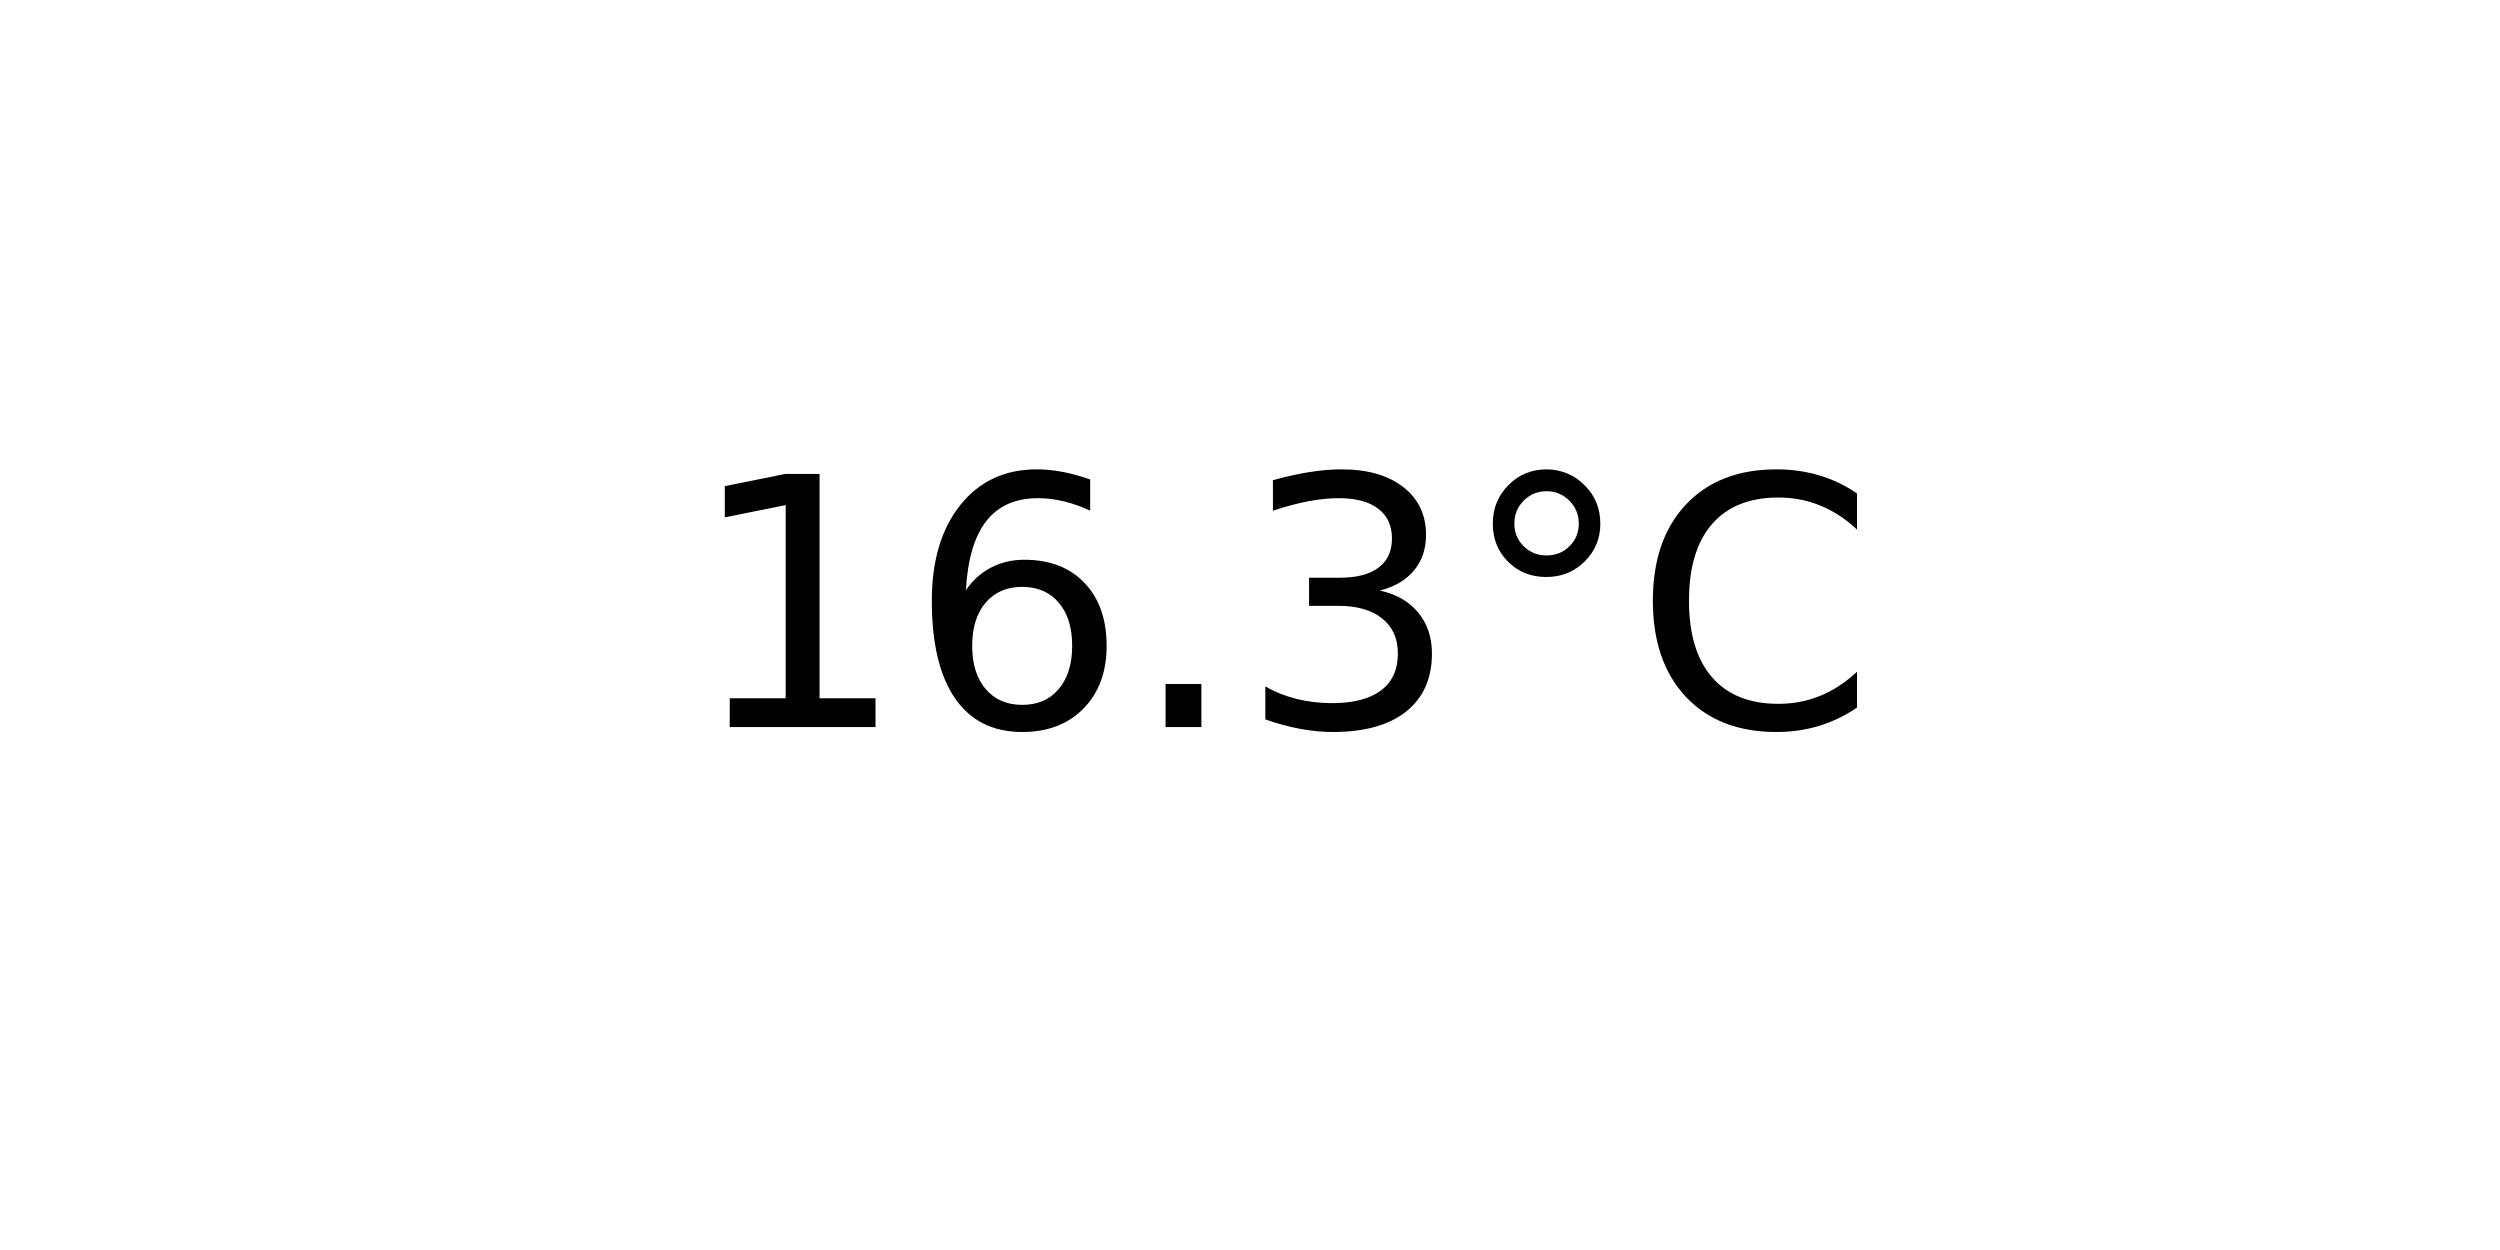
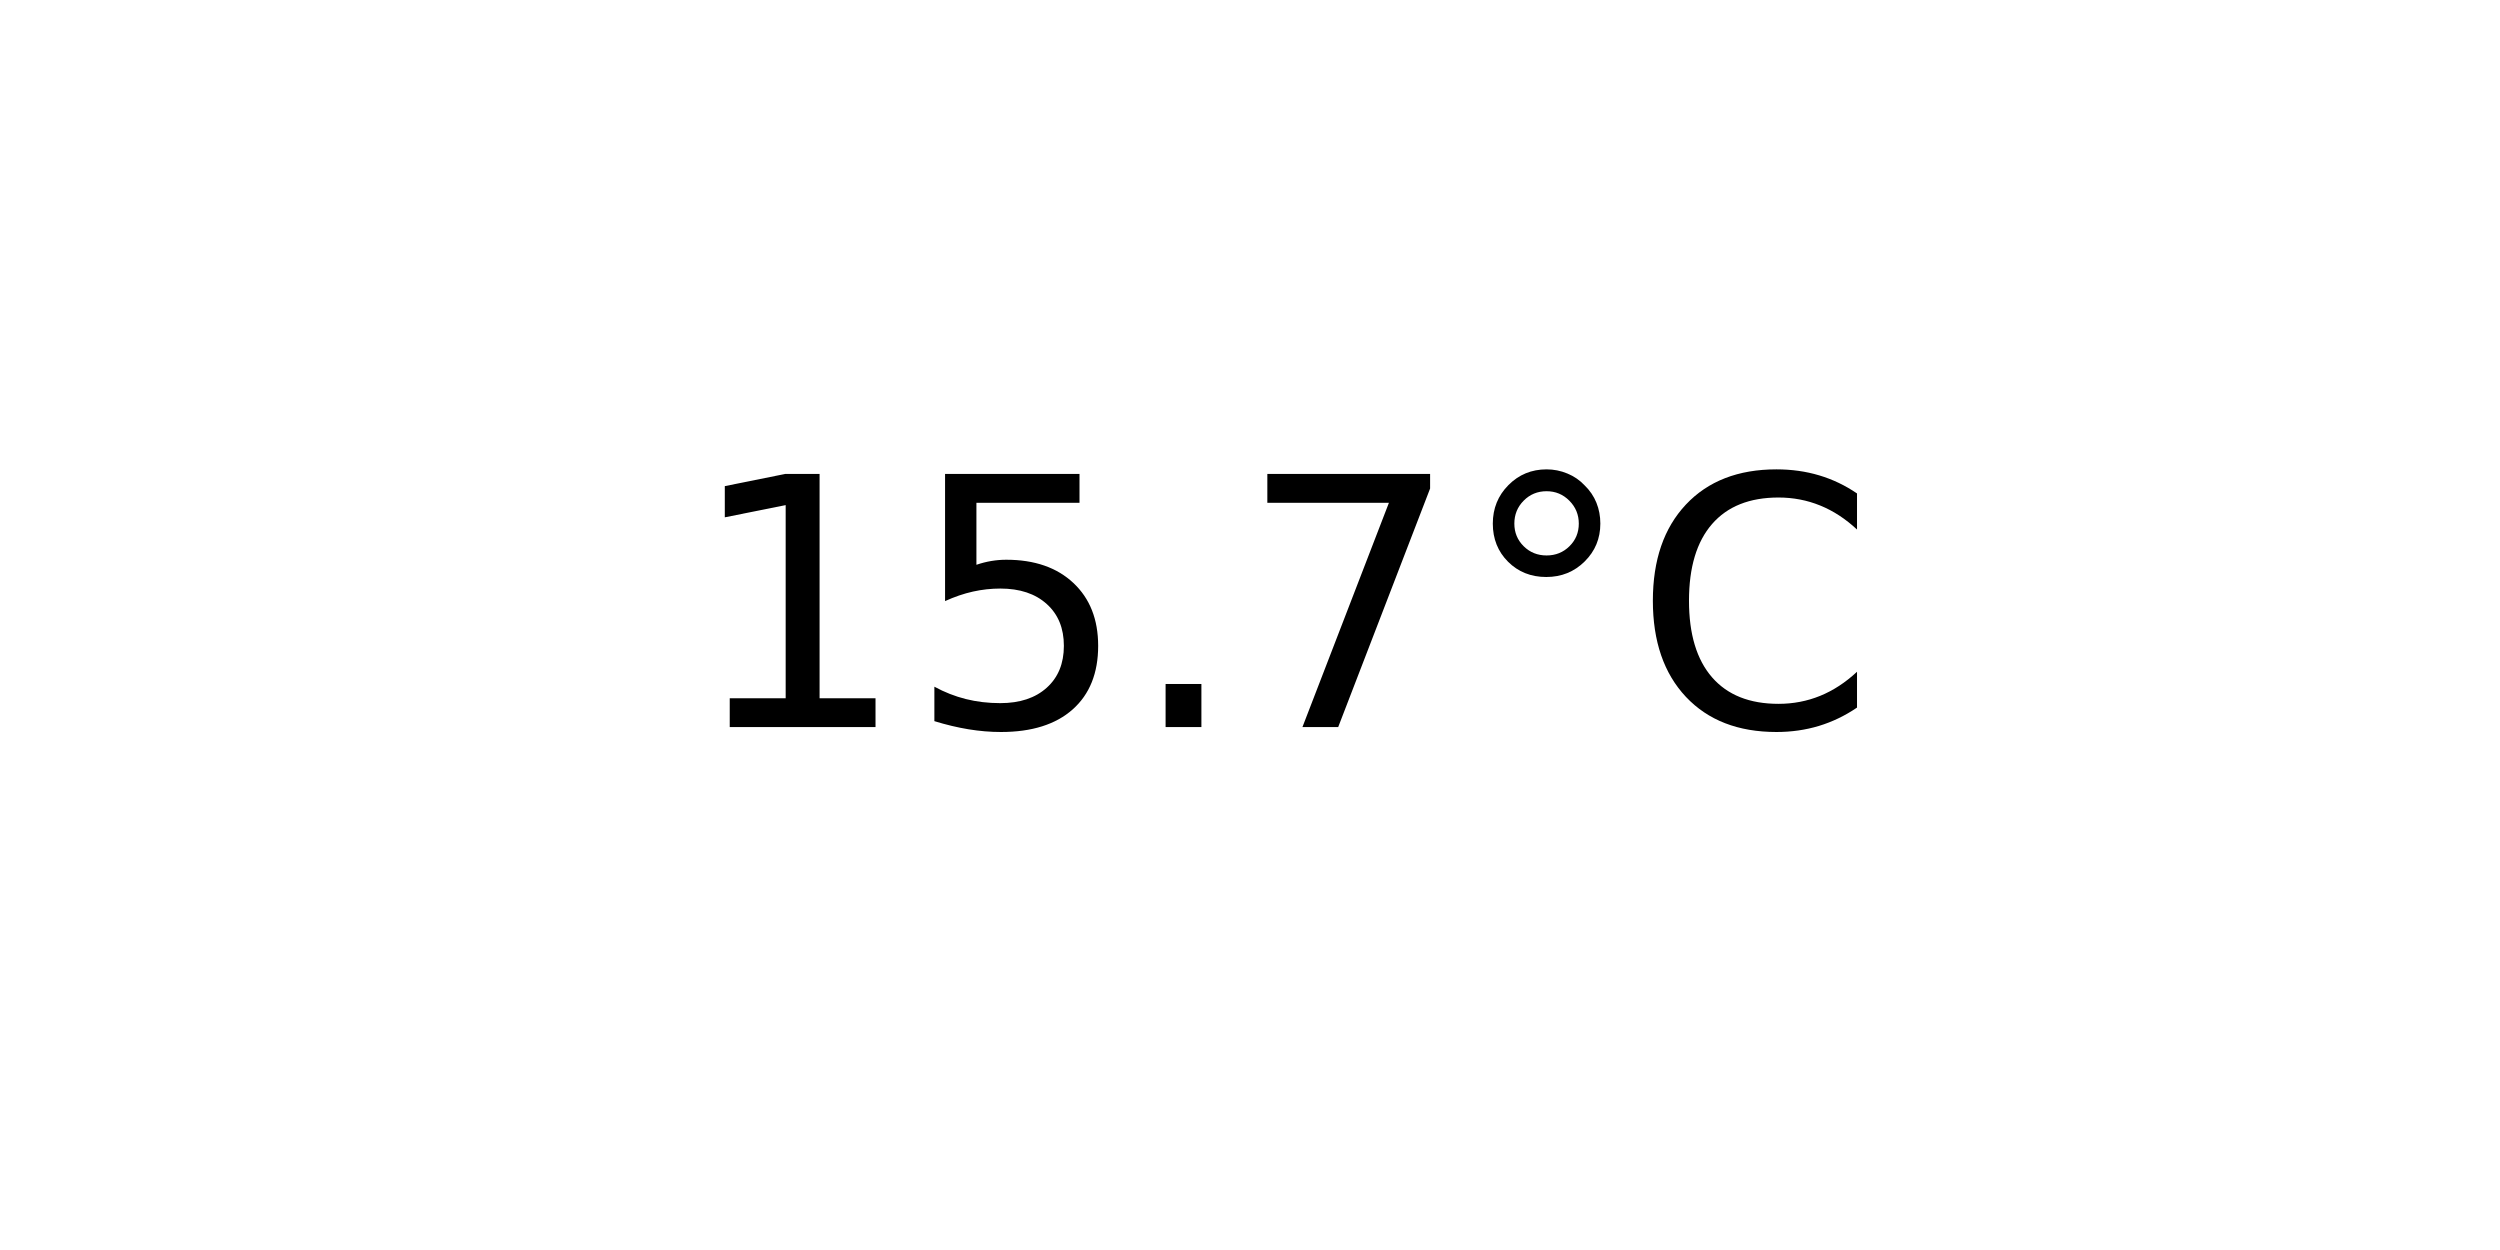
<svg xmlns="http://www.w3.org/2000/svg" xmlns:xlink="http://www.w3.org/1999/xlink" width="72pt" height="36pt" viewBox="0 0 72 36" version="1.1">
  <defs>
    <style type="text/css">*{stroke-linejoin: round; stroke-linecap: butt}</style>
  </defs>
  <g id="figure_1">
    <g id="axes_1">
      <g id="text_1">
        <g transform="translate(19.77578 20.93937) scale(0.1 -0.1)">
          <defs>
            <path id="DejaVuSans-31" d="M 794 531  L 1825 531  L 1825 4091  L 703 3866  L 703 4441  L 1819 4666  L 2450 4666  L 2450 531  L 3481 531  L 3481 0  L 794 0  L 794 531  z " transform="scale(0.015625)" />
-             <path id="DejaVuSans-36" d="M 2113 2584  Q 1688 2584 1439 2293  Q 1191 2003 1191 1497  Q 1191 994 1439 701  Q 1688 409 2113 409  Q 2538 409 2786 701  Q 3034 994 3034 1497  Q 3034 2003 2786 2293  Q 2538 2584 2113 2584  z M 3366 4563  L 3366 3988  Q 3128 4100 2886 4159  Q 2644 4219 2406 4219  Q 1781 4219 1451 3797  Q 1122 3375 1075 2522  Q 1259 2794 1537 2939  Q 1816 3084 2150 3084  Q 2853 3084 3261 2657  Q 3669 2231 3669 1497  Q 3669 778 3244 343  Q 2819 -91 2113 -91  Q 1303 -91 875 529  Q 447 1150 447 2328  Q 447 3434 972 4092  Q 1497 4750 2381 4750  Q 2619 4750 2861 4703  Q 3103 4656 3366 4563  z " transform="scale(0.015625)" />
+             <path id="DejaVuSans-35" d="M 691 4666  L 3169 4666  L 3169 4134  L 1269 4134  L 1269 2991  Q 1406 3038 1543 3061  Q 1681 3084 1819 3084  Q 2600 3084 3056 2656  Q 3513 2228 3513 1497  Q 3513 744 3044 326  Q 2575 -91 1722 -91  Q 1428 -91 1123 -41  Q 819 9 494 109  L 494 744  Q 775 591 1075 516  Q 1375 441 1709 441  Q 2250 441 2565 725  Q 2881 1009 2881 1497  Q 2881 1984 2565 2268  Q 2250 2553 1709 2553  Q 1456 2553 1204 2497  Q 953 2441 691 2322  L 691 4666  z " transform="scale(0.015625)" />
            <path id="DejaVuSans-2e" d="M 684 794  L 1344 794  L 1344 0  L 684 0  L 684 794  z " transform="scale(0.015625)" />
-             <path id="DejaVuSans-33" d="M 2597 2516  Q 3050 2419 3304 2112  Q 3559 1806 3559 1356  Q 3559 666 3084 287  Q 2609 -91 1734 -91  Q 1441 -91 1130 -33  Q 819 25 488 141  L 488 750  Q 750 597 1062 519  Q 1375 441 1716 441  Q 2309 441 2620 675  Q 2931 909 2931 1356  Q 2931 1769 2642 2001  Q 2353 2234 1838 2234  L 1294 2234  L 1294 2753  L 1863 2753  Q 2328 2753 2575 2939  Q 2822 3125 2822 3475  Q 2822 3834 2567 4026  Q 2313 4219 1838 4219  Q 1578 4219 1281 4162  Q 984 4106 628 3988  L 628 4550  Q 988 4650 1302 4700  Q 1616 4750 1894 4750  Q 2613 4750 3031 4423  Q 3450 4097 3450 3541  Q 3450 3153 3228 2886  Q 3006 2619 2597 2516  z " transform="scale(0.015625)" />
+             <path id="DejaVuSans-37" d="M 525 4666  L 3525 4666  L 3525 4397  L 1831 0  L 1172 0  L 2766 4134  L 525 4134  L 525 4666  z " transform="scale(0.015625)" />
            <path id="DejaVuSans-b0" d="M 1600 4347  Q 1350 4347 1178 4173  Q 1006 4000 1006 3750  Q 1006 3503 1178 3333  Q 1350 3163 1600 3163  Q 1850 3163 2022 3333  Q 2194 3503 2194 3750  Q 2194 3997 2020 4172  Q 1847 4347 1600 4347  z M 1600 4750  Q 1800 4750 1984 4673  Q 2169 4597 2303 4453  Q 2447 4313 2519 4134  Q 2591 3956 2591 3750  Q 2591 3338 2302 3052  Q 2013 2766 1594 2766  Q 1172 2766 890 3047  Q 609 3328 609 3750  Q 609 4169 896 4459  Q 1184 4750 1600 4750  z " transform="scale(0.015625)" />
            <path id="DejaVuSans-43" d="M 4122 4306  L 4122 3641  Q 3803 3938 3442 4084  Q 3081 4231 2675 4231  Q 1875 4231 1450 3742  Q 1025 3253 1025 2328  Q 1025 1406 1450 917  Q 1875 428 2675 428  Q 3081 428 3442 575  Q 3803 722 4122 1019  L 4122 359  Q 3791 134 3420 21  Q 3050 -91 2638 -91  Q 1578 -91 968 557  Q 359 1206 359 2328  Q 359 3453 968 4101  Q 1578 4750 2638 4750  Q 3056 4750 3426 4639  Q 3797 4528 4122 4306  z " transform="scale(0.015625)" />
          </defs>
          <use xlink:href="#DejaVuSans-31" />
-           <use xlink:href="#DejaVuSans-36" x="63.623" />
+           <use xlink:href="#DejaVuSans-35" x="63.623" />
          <use xlink:href="#DejaVuSans-2e" x="127.246" />
-           <use xlink:href="#DejaVuSans-33" x="159.033" />
+           <use xlink:href="#DejaVuSans-37" x="159.033" />
          <use xlink:href="#DejaVuSans-b0" x="222.656" />
          <use xlink:href="#DejaVuSans-43" x="272.656" />
        </g>
      </g>
    </g>
  </g>
</svg>
